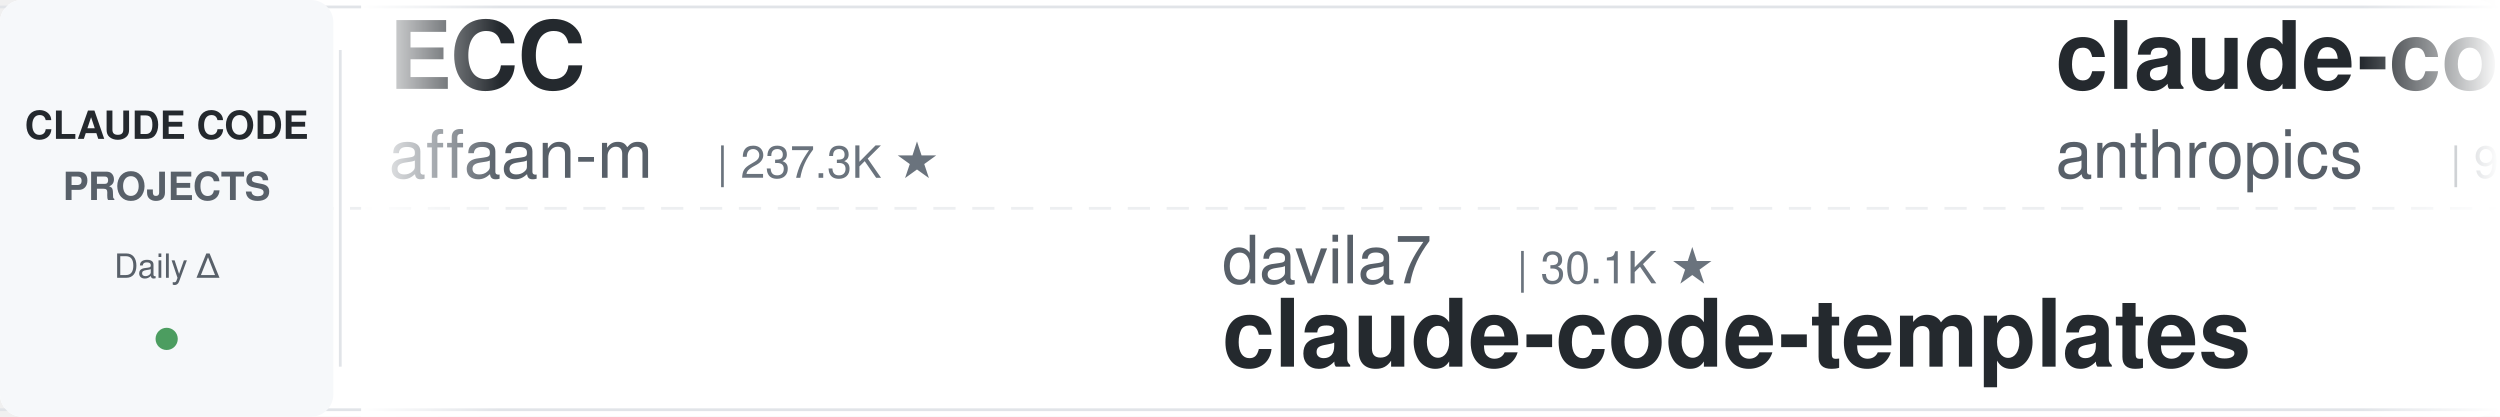
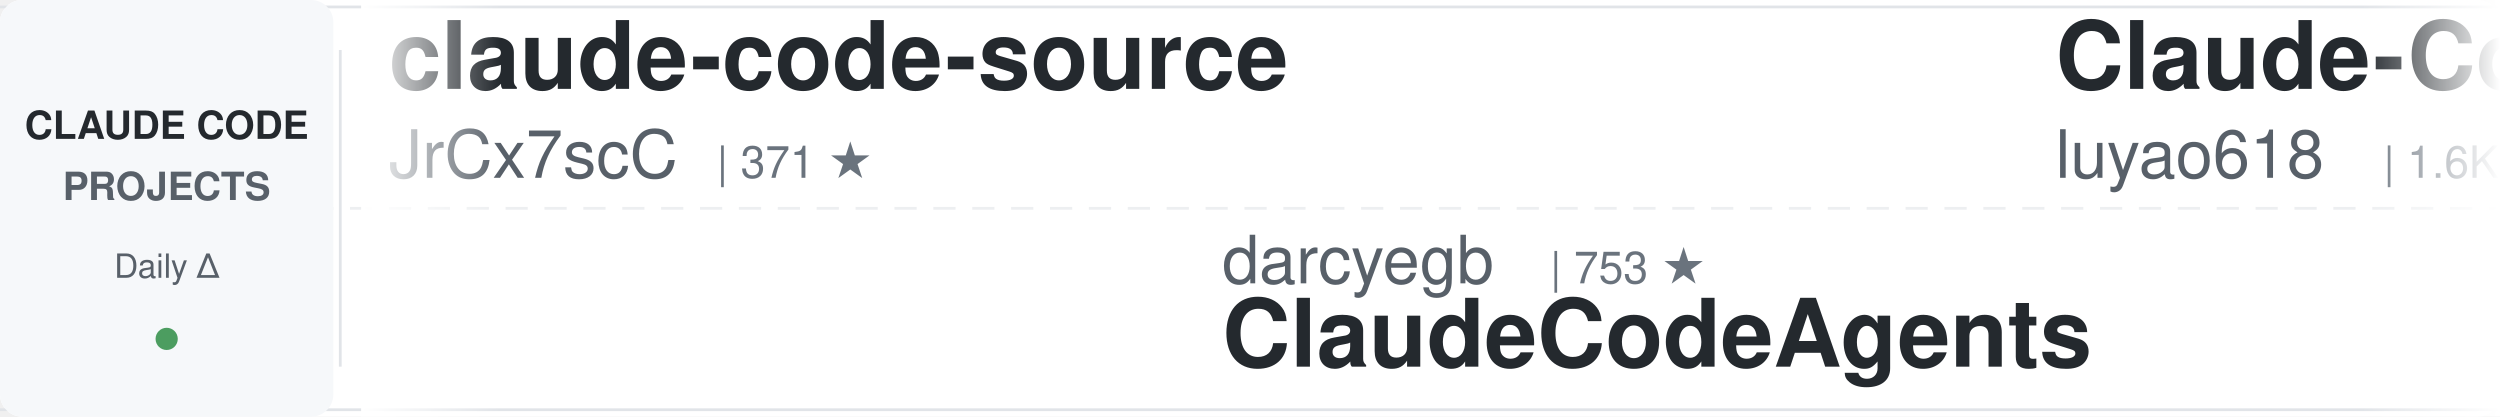
<svg xmlns="http://www.w3.org/2000/svg" width="900" height="150">
  <defs>
    <linearGradient id="leftFade" x1="0%" y1="0%" x2="100%" y2="0%">
      <stop offset="0%" style="stop-color:#ffffff;stop-opacity:1" />
      <stop offset="100%" style="stop-color:#ffffff;stop-opacity:0" />
    </linearGradient>
    <linearGradient id="rightFade" x1="0%" y1="0%" x2="100%" y2="0%">
      <stop offset="0%" style="stop-color:#ffffff;stop-opacity:0" />
      <stop offset="100%" style="stop-color:#ffffff;stop-opacity:1" />
    </linearGradient>
  </defs>
  <rect width="900" height="150" fill="#ffffff" rx="8" />
  <rect x="0" y="2" width="900" height="1" fill="#e1e4e8" />
  <rect x="0" y="147" width="900" height="1" fill="#e1e4e8" />
  <line x1="0" y1="75" x2="900" y2="75" stroke="#e1e4e8" stroke-width="1" stroke-dasharray="8 6" opacity="0.6" />
  <rect x="0" y="0" width="120" height="150" fill="#f6f8fa" rx="8" />
  <text x="60" y="50" font-family="-apple-system, BlinkMacSystemFont, 'Segoe UI', Helvetica, Arial, sans-serif" font-size="14" font-weight="600" fill="#24292e" text-anchor="middle">CLAUDE CODE</text>
  <text x="60" y="72" font-family="-apple-system, BlinkMacSystemFont, 'Segoe UI', Helvetica, Arial, sans-serif" font-size="14" font-weight="600" fill="#586069" text-anchor="middle">PROJECTS</text>
  <text x="60" y="100" font-family="-apple-system, BlinkMacSystemFont, 'Segoe UI', Helvetica, Arial, sans-serif" font-size="12" font-weight="500" fill="#586069" text-anchor="middle">Daily Δ</text>
  <circle cx="60" cy="122" r="4" fill="#22863a" opacity="0.8" />
  <rect x="122" y="18" width="1" height="114" fill="#e1e4e8" />
  <clipPath id="tickerClip">
    <rect x="130" y="0" width="770" height="150" />
  </clipPath>
  <g clip-path="url(#tickerClip)">
    <g id="tickerItems">
      <animateTransform attributeName="transform" attributeType="XML" type="translate" from="0 0" to="-3000 0" dur="54s" repeatCount="indefinite" />
      <g transform="translate(0, 0)">
-         <text x="140" y="32" font-family="-apple-system, BlinkMacSystemFont, 'Segoe UI', Helvetica, Arial, sans-serif" font-size="34" font-weight="600" fill="#24292e">ECC</text>
-         <text x="140" y="64" font-family="-apple-system, BlinkMacSystemFont, 'Segoe UI', Helvetica, Arial, sans-serif" font-size="24" font-weight="400" fill="#586069">affaan-m</text>
-         <text x="258" y="64" font-family="-apple-system, BlinkMacSystemFont, 'Segoe UI', Helvetica, Arial, sans-serif" font-size="16" font-weight="500" fill="#6a737d">| 237.3K ★</text>
+         <text x="140" y="32" font-family="-apple-system, BlinkMacSystemFont, 'Segoe UI', Helvetica, Arial, sans-serif" font-size="34" font-weight="600" fill="#24292e">claude-code-source</text>
+         <text x="140" y="64" font-family="-apple-system, BlinkMacSystemFont, 'Segoe UI', Helvetica, Arial, sans-serif" font-size="24" font-weight="400" fill="#586069">JrCx7scC</text>
+         <text x="258" y="64" font-family="-apple-system, BlinkMacSystemFont, 'Segoe UI', Helvetica, Arial, sans-serif" font-size="16" font-weight="500" fill="#6a737d">| 371 ★</text>
      </g>
      <g transform="translate(300, 0)">
-         <text x="140" y="102" font-family="-apple-system, BlinkMacSystemFont, 'Segoe UI', Helvetica, Arial, sans-serif" font-size="24" font-weight="400" fill="#586069">davila7</text>
-         <text x="246" y="102" font-family="-apple-system, BlinkMacSystemFont, 'Segoe UI', Helvetica, Arial, sans-serif" font-size="16" font-weight="500" fill="#6a737d">| 30.1K ★</text>
-         <text x="140" y="132" font-family="-apple-system, BlinkMacSystemFont, 'Segoe UI', Helvetica, Arial, sans-serif" font-size="34" font-weight="600" fill="#24292e">claude-code-templates</text>
+         <text x="140" y="102" font-family="-apple-system, BlinkMacSystemFont, 'Segoe UI', Helvetica, Arial, sans-serif" font-size="24" font-weight="400" fill="#586069">darcyegb</text>
+         <text x="258" y="102" font-family="-apple-system, BlinkMacSystemFont, 'Segoe UI', Helvetica, Arial, sans-serif" font-size="16" font-weight="500" fill="#6a737d">| 753 ★</text>
+         <text x="140" y="132" font-family="-apple-system, BlinkMacSystemFont, 'Segoe UI', Helvetica, Arial, sans-serif" font-size="34" font-weight="600" fill="#24292e">ClaudeCodeAgents</text>
      </g>
      <g transform="translate(600, 0)">
-         <text x="140" y="32" font-family="-apple-system, BlinkMacSystemFont, 'Segoe UI', Helvetica, Arial, sans-serif" font-size="34" font-weight="600" fill="#24292e">claude-code-base-action</text>
-         <text x="140" y="64" font-family="-apple-system, BlinkMacSystemFont, 'Segoe UI', Helvetica, Arial, sans-serif" font-size="24" font-weight="400" fill="#586069">anthropics</text>
-         <text x="282" y="64" font-family="-apple-system, BlinkMacSystemFont, 'Segoe UI', Helvetica, Arial, sans-serif" font-size="16" font-weight="500" fill="#6a737d">| 932 ★</text>
+         <text x="140" y="32" font-family="-apple-system, BlinkMacSystemFont, 'Segoe UI', Helvetica, Arial, sans-serif" font-size="34" font-weight="600" fill="#24292e">Claude-Code-Source-Study</text>
+         <text x="140" y="64" font-family="-apple-system, BlinkMacSystemFont, 'Segoe UI', Helvetica, Arial, sans-serif" font-size="24" font-weight="400" fill="#586069">luyao618</text>
+         <text x="258" y="64" font-family="-apple-system, BlinkMacSystemFont, 'Segoe UI', Helvetica, Arial, sans-serif" font-size="16" font-weight="500" fill="#6a737d">| 1.6K ★</text>
      </g>
      <g transform="translate(900, 0)">
-         <text x="140" y="102" font-family="-apple-system, BlinkMacSystemFont, 'Segoe UI', Helvetica, Arial, sans-serif" font-size="24" font-weight="400" fill="#586069">fuergaosi233</text>
-         <text x="306" y="102" font-family="-apple-system, BlinkMacSystemFont, 'Segoe UI', Helvetica, Arial, sans-serif" font-size="16" font-weight="500" fill="#6a737d">| 2.8K ★</text>
-         <text x="140" y="132" font-family="-apple-system, BlinkMacSystemFont, 'Segoe UI', Helvetica, Arial, sans-serif" font-size="34" font-weight="600" fill="#24292e">claude-code-proxy</text>
+         <text x="140" y="102" font-family="-apple-system, BlinkMacSystemFont, 'Segoe UI', Helvetica, Arial, sans-serif" font-size="24" font-weight="400" fill="#586069">shanraisshan</text>
+         <text x="306" y="102" font-family="-apple-system, BlinkMacSystemFont, 'Segoe UI', Helvetica, Arial, sans-serif" font-size="16" font-weight="500" fill="#6a737d">| 63.9K ★</text>
+         <text x="140" y="132" font-family="-apple-system, BlinkMacSystemFont, 'Segoe UI', Helvetica, Arial, sans-serif" font-size="34" font-weight="600" fill="#24292e">claude-code-best-practic...</text>
      </g>
      <g transform="translate(1200, 0)">
-         <text x="140" y="32" font-family="-apple-system, BlinkMacSystemFont, 'Segoe UI', Helvetica, Arial, sans-serif" font-size="34" font-weight="600" fill="#24292e">claude-code-cheat-sheet</text>
-         <text x="140" y="64" font-family="-apple-system, BlinkMacSystemFont, 'Segoe UI', Helvetica, Arial, sans-serif" font-size="24" font-weight="400" fill="#586069">Njengah</text>
-         <text x="246" y="64" font-family="-apple-system, BlinkMacSystemFont, 'Segoe UI', Helvetica, Arial, sans-serif" font-size="16" font-weight="500" fill="#6a737d">| 1.9K ★</text>
+         <text x="140" y="32" font-family="-apple-system, BlinkMacSystemFont, 'Segoe UI', Helvetica, Arial, sans-serif" font-size="34" font-weight="600" fill="#24292e">claude-code-source</text>
+         <text x="140" y="64" font-family="-apple-system, BlinkMacSystemFont, 'Segoe UI', Helvetica, Arial, sans-serif" font-size="24" font-weight="400" fill="#586069">AprilNEA</text>
+         <text x="258" y="64" font-family="-apple-system, BlinkMacSystemFont, 'Segoe UI', Helvetica, Arial, sans-serif" font-size="16" font-weight="500" fill="#6a737d">| 394 ★</text>
      </g>
      <g transform="translate(1500, 0)">
-         <text x="140" y="102" font-family="-apple-system, BlinkMacSystemFont, 'Segoe UI', Helvetica, Arial, sans-serif" font-size="24" font-weight="400" fill="#586069">frankbria</text>
-         <text x="270" y="102" font-family="-apple-system, BlinkMacSystemFont, 'Segoe UI', Helvetica, Arial, sans-serif" font-size="16" font-weight="500" fill="#6a737d">| 9.6K ★</text>
-         <text x="140" y="132" font-family="-apple-system, BlinkMacSystemFont, 'Segoe UI', Helvetica, Arial, sans-serif" font-size="34" font-weight="600" fill="#24292e">ralph-claude-code</text>
+         <text x="140" y="102" font-family="-apple-system, BlinkMacSystemFont, 'Segoe UI', Helvetica, Arial, sans-serif" font-size="24" font-weight="400" fill="#586069">krusemediallc</text>
+         <text x="318" y="102" font-family="-apple-system, BlinkMacSystemFont, 'Segoe UI', Helvetica, Arial, sans-serif" font-size="16" font-weight="500" fill="#6a737d">| 1.1K ★</text>
+         <text x="140" y="132" font-family="-apple-system, BlinkMacSystemFont, 'Segoe UI', Helvetica, Arial, sans-serif" font-size="34" font-weight="600" fill="#24292e">arcads-claude-code</text>
      </g>
      <g transform="translate(1800, 0)">
-         <text x="140" y="32" font-family="-apple-system, BlinkMacSystemFont, 'Segoe UI', Helvetica, Arial, sans-serif" font-size="34" font-weight="600" fill="#24292e">claude_code_src</text>
-         <text x="140" y="64" font-family="-apple-system, BlinkMacSystemFont, 'Segoe UI', Helvetica, Arial, sans-serif" font-size="24" font-weight="400" fill="#586069">ponponon</text>
-         <text x="258" y="64" font-family="-apple-system, BlinkMacSystemFont, 'Segoe UI', Helvetica, Arial, sans-serif" font-size="16" font-weight="500" fill="#6a737d">| 2.3K ★</text>
+         <text x="140" y="32" font-family="-apple-system, BlinkMacSystemFont, 'Segoe UI', Helvetica, Arial, sans-serif" font-size="34" font-weight="600" fill="#24292e">claude-code-tudou</text>
+         <text x="140" y="64" font-family="-apple-system, BlinkMacSystemFont, 'Segoe UI', Helvetica, Arial, sans-serif" font-size="24" font-weight="400" fill="#586069">AICoderTudou</text>
+         <text x="306" y="64" font-family="-apple-system, BlinkMacSystemFont, 'Segoe UI', Helvetica, Arial, sans-serif" font-size="16" font-weight="500" fill="#6a737d">| 497 ★</text>
      </g>
      <g transform="translate(2100, 0)">
-         <text x="140" y="102" font-family="-apple-system, BlinkMacSystemFont, 'Segoe UI', Helvetica, Arial, sans-serif" font-size="24" font-weight="400" fill="#586069">andrew-kramer-inno</text>
-         <text x="378" y="102" font-family="-apple-system, BlinkMacSystemFont, 'Segoe UI', Helvetica, Arial, sans-serif" font-size="16" font-weight="500" fill="#6a737d">| 593 ★</text>
-         <text x="140" y="132" font-family="-apple-system, BlinkMacSystemFont, 'Segoe UI', Helvetica, Arial, sans-serif" font-size="34" font-weight="600" fill="#24292e">claude-code-source-build</text>
+         <text x="140" y="102" font-family="-apple-system, BlinkMacSystemFont, 'Segoe UI', Helvetica, Arial, sans-serif" font-size="24" font-weight="400" fill="#586069">lintsinghua</text>
+         <text x="294" y="102" font-family="-apple-system, BlinkMacSystemFont, 'Segoe UI', Helvetica, Arial, sans-serif" font-size="16" font-weight="500" fill="#6a737d">| 4.0K ★</text>
+         <text x="140" y="132" font-family="-apple-system, BlinkMacSystemFont, 'Segoe UI', Helvetica, Arial, sans-serif" font-size="34" font-weight="600" fill="#24292e">claude-code-book</text>
      </g>
      <g transform="translate(2400, 0)">
-         <text x="140" y="32" font-family="-apple-system, BlinkMacSystemFont, 'Segoe UI', Helvetica, Arial, sans-serif" font-size="34" font-weight="600" fill="#24292e">edmunds-claude-code</text>
-         <text x="140" y="64" font-family="-apple-system, BlinkMacSystemFont, 'Segoe UI', Helvetica, Arial, sans-serif" font-size="24" font-weight="400" fill="#586069">edmund-io</text>
-         <text x="270" y="64" font-family="-apple-system, BlinkMacSystemFont, 'Segoe UI', Helvetica, Arial, sans-serif" font-size="16" font-weight="500" fill="#6a737d">| 1.5K ★</text>
+         <text x="140" y="32" font-family="-apple-system, BlinkMacSystemFont, 'Segoe UI', Helvetica, Arial, sans-serif" font-size="34" font-weight="600" fill="#24292e">claude-code-system-promp...</text>
+         <text x="140" y="64" font-family="-apple-system, BlinkMacSystemFont, 'Segoe UI', Helvetica, Arial, sans-serif" font-size="24" font-weight="400" fill="#586069">Piebald-AI</text>
+         <text x="282" y="64" font-family="-apple-system, BlinkMacSystemFont, 'Segoe UI', Helvetica, Arial, sans-serif" font-size="16" font-weight="500" fill="#6a737d">| 12.2K ★</text>
      </g>
      <g transform="translate(2700, 0)">
-         <text x="140" y="102" font-family="-apple-system, BlinkMacSystemFont, 'Segoe UI', Helvetica, Arial, sans-serif" font-size="24" font-weight="400" fill="#586069">disler</text>
-         <text x="234" y="102" font-family="-apple-system, BlinkMacSystemFont, 'Segoe UI', Helvetica, Arial, sans-serif" font-size="16" font-weight="500" fill="#6a737d">| 1.6K ★</text>
-         <text x="140" y="132" font-family="-apple-system, BlinkMacSystemFont, 'Segoe UI', Helvetica, Arial, sans-serif" font-size="34" font-weight="600" fill="#24292e">pi-vs-claude-code</text>
+         <text x="140" y="102" font-family="-apple-system, BlinkMacSystemFont, 'Segoe UI', Helvetica, Arial, sans-serif" font-size="24" font-weight="400" fill="#586069">jqueryscript</text>
+         <text x="306" y="102" font-family="-apple-system, BlinkMacSystemFont, 'Segoe UI', Helvetica, Arial, sans-serif" font-size="16" font-weight="500" fill="#6a737d">| 486 ★</text>
+         <text x="140" y="132" font-family="-apple-system, BlinkMacSystemFont, 'Segoe UI', Helvetica, Arial, sans-serif" font-size="34" font-weight="600" fill="#24292e">awesome-claude-code</text>
      </g>
      <g transform="translate(3000, 0)">
-         <text x="140" y="32" font-family="-apple-system, BlinkMacSystemFont, 'Segoe UI', Helvetica, Arial, sans-serif" font-size="34" font-weight="600" fill="#24292e">ECC</text>
-         <text x="140" y="64" font-family="-apple-system, BlinkMacSystemFont, 'Segoe UI', Helvetica, Arial, sans-serif" font-size="24" font-weight="400" fill="#586069">affaan-m</text>
-         <text x="258" y="64" font-family="-apple-system, BlinkMacSystemFont, 'Segoe UI', Helvetica, Arial, sans-serif" font-size="16" font-weight="500" fill="#6a737d">| 237.3K ★</text>
+         <text x="140" y="32" font-family="-apple-system, BlinkMacSystemFont, 'Segoe UI', Helvetica, Arial, sans-serif" font-size="34" font-weight="600" fill="#24292e">claude-code-source</text>
+         <text x="140" y="64" font-family="-apple-system, BlinkMacSystemFont, 'Segoe UI', Helvetica, Arial, sans-serif" font-size="24" font-weight="400" fill="#586069">JrCx7scC</text>
+         <text x="258" y="64" font-family="-apple-system, BlinkMacSystemFont, 'Segoe UI', Helvetica, Arial, sans-serif" font-size="16" font-weight="500" fill="#6a737d">| 371 ★</text>
      </g>
      <g transform="translate(3300, 0)">
-         <text x="140" y="102" font-family="-apple-system, BlinkMacSystemFont, 'Segoe UI', Helvetica, Arial, sans-serif" font-size="24" font-weight="400" fill="#586069">davila7</text>
-         <text x="246" y="102" font-family="-apple-system, BlinkMacSystemFont, 'Segoe UI', Helvetica, Arial, sans-serif" font-size="16" font-weight="500" fill="#6a737d">| 30.1K ★</text>
-         <text x="140" y="132" font-family="-apple-system, BlinkMacSystemFont, 'Segoe UI', Helvetica, Arial, sans-serif" font-size="34" font-weight="600" fill="#24292e">claude-code-templates</text>
+         <text x="140" y="102" font-family="-apple-system, BlinkMacSystemFont, 'Segoe UI', Helvetica, Arial, sans-serif" font-size="24" font-weight="400" fill="#586069">darcyegb</text>
+         <text x="258" y="102" font-family="-apple-system, BlinkMacSystemFont, 'Segoe UI', Helvetica, Arial, sans-serif" font-size="16" font-weight="500" fill="#6a737d">| 753 ★</text>
+         <text x="140" y="132" font-family="-apple-system, BlinkMacSystemFont, 'Segoe UI', Helvetica, Arial, sans-serif" font-size="34" font-weight="600" fill="#24292e">ClaudeCodeAgents</text>
      </g>
      <g transform="translate(3600, 0)">
-         <text x="140" y="32" font-family="-apple-system, BlinkMacSystemFont, 'Segoe UI', Helvetica, Arial, sans-serif" font-size="34" font-weight="600" fill="#24292e">claude-code-base-action</text>
-         <text x="140" y="64" font-family="-apple-system, BlinkMacSystemFont, 'Segoe UI', Helvetica, Arial, sans-serif" font-size="24" font-weight="400" fill="#586069">anthropics</text>
-         <text x="282" y="64" font-family="-apple-system, BlinkMacSystemFont, 'Segoe UI', Helvetica, Arial, sans-serif" font-size="16" font-weight="500" fill="#6a737d">| 932 ★</text>
+         <text x="140" y="32" font-family="-apple-system, BlinkMacSystemFont, 'Segoe UI', Helvetica, Arial, sans-serif" font-size="34" font-weight="600" fill="#24292e">Claude-Code-Source-Study</text>
+         <text x="140" y="64" font-family="-apple-system, BlinkMacSystemFont, 'Segoe UI', Helvetica, Arial, sans-serif" font-size="24" font-weight="400" fill="#586069">luyao618</text>
+         <text x="258" y="64" font-family="-apple-system, BlinkMacSystemFont, 'Segoe UI', Helvetica, Arial, sans-serif" font-size="16" font-weight="500" fill="#6a737d">| 1.6K ★</text>
      </g>
      <g transform="translate(3900, 0)">
-         <text x="140" y="102" font-family="-apple-system, BlinkMacSystemFont, 'Segoe UI', Helvetica, Arial, sans-serif" font-size="24" font-weight="400" fill="#586069">fuergaosi233</text>
-         <text x="306" y="102" font-family="-apple-system, BlinkMacSystemFont, 'Segoe UI', Helvetica, Arial, sans-serif" font-size="16" font-weight="500" fill="#6a737d">| 2.8K ★</text>
-         <text x="140" y="132" font-family="-apple-system, BlinkMacSystemFont, 'Segoe UI', Helvetica, Arial, sans-serif" font-size="34" font-weight="600" fill="#24292e">claude-code-proxy</text>
+         <text x="140" y="102" font-family="-apple-system, BlinkMacSystemFont, 'Segoe UI', Helvetica, Arial, sans-serif" font-size="24" font-weight="400" fill="#586069">shanraisshan</text>
+         <text x="306" y="102" font-family="-apple-system, BlinkMacSystemFont, 'Segoe UI', Helvetica, Arial, sans-serif" font-size="16" font-weight="500" fill="#6a737d">| 63.9K ★</text>
+         <text x="140" y="132" font-family="-apple-system, BlinkMacSystemFont, 'Segoe UI', Helvetica, Arial, sans-serif" font-size="34" font-weight="600" fill="#24292e">claude-code-best-practic...</text>
      </g>
    </g>
  </g>
  <rect x="130" y="0" width="50" height="150" fill="url(#leftFade)" />
  <rect x="850" y="0" width="50" height="150" fill="url(#rightFade)" />
</svg>
